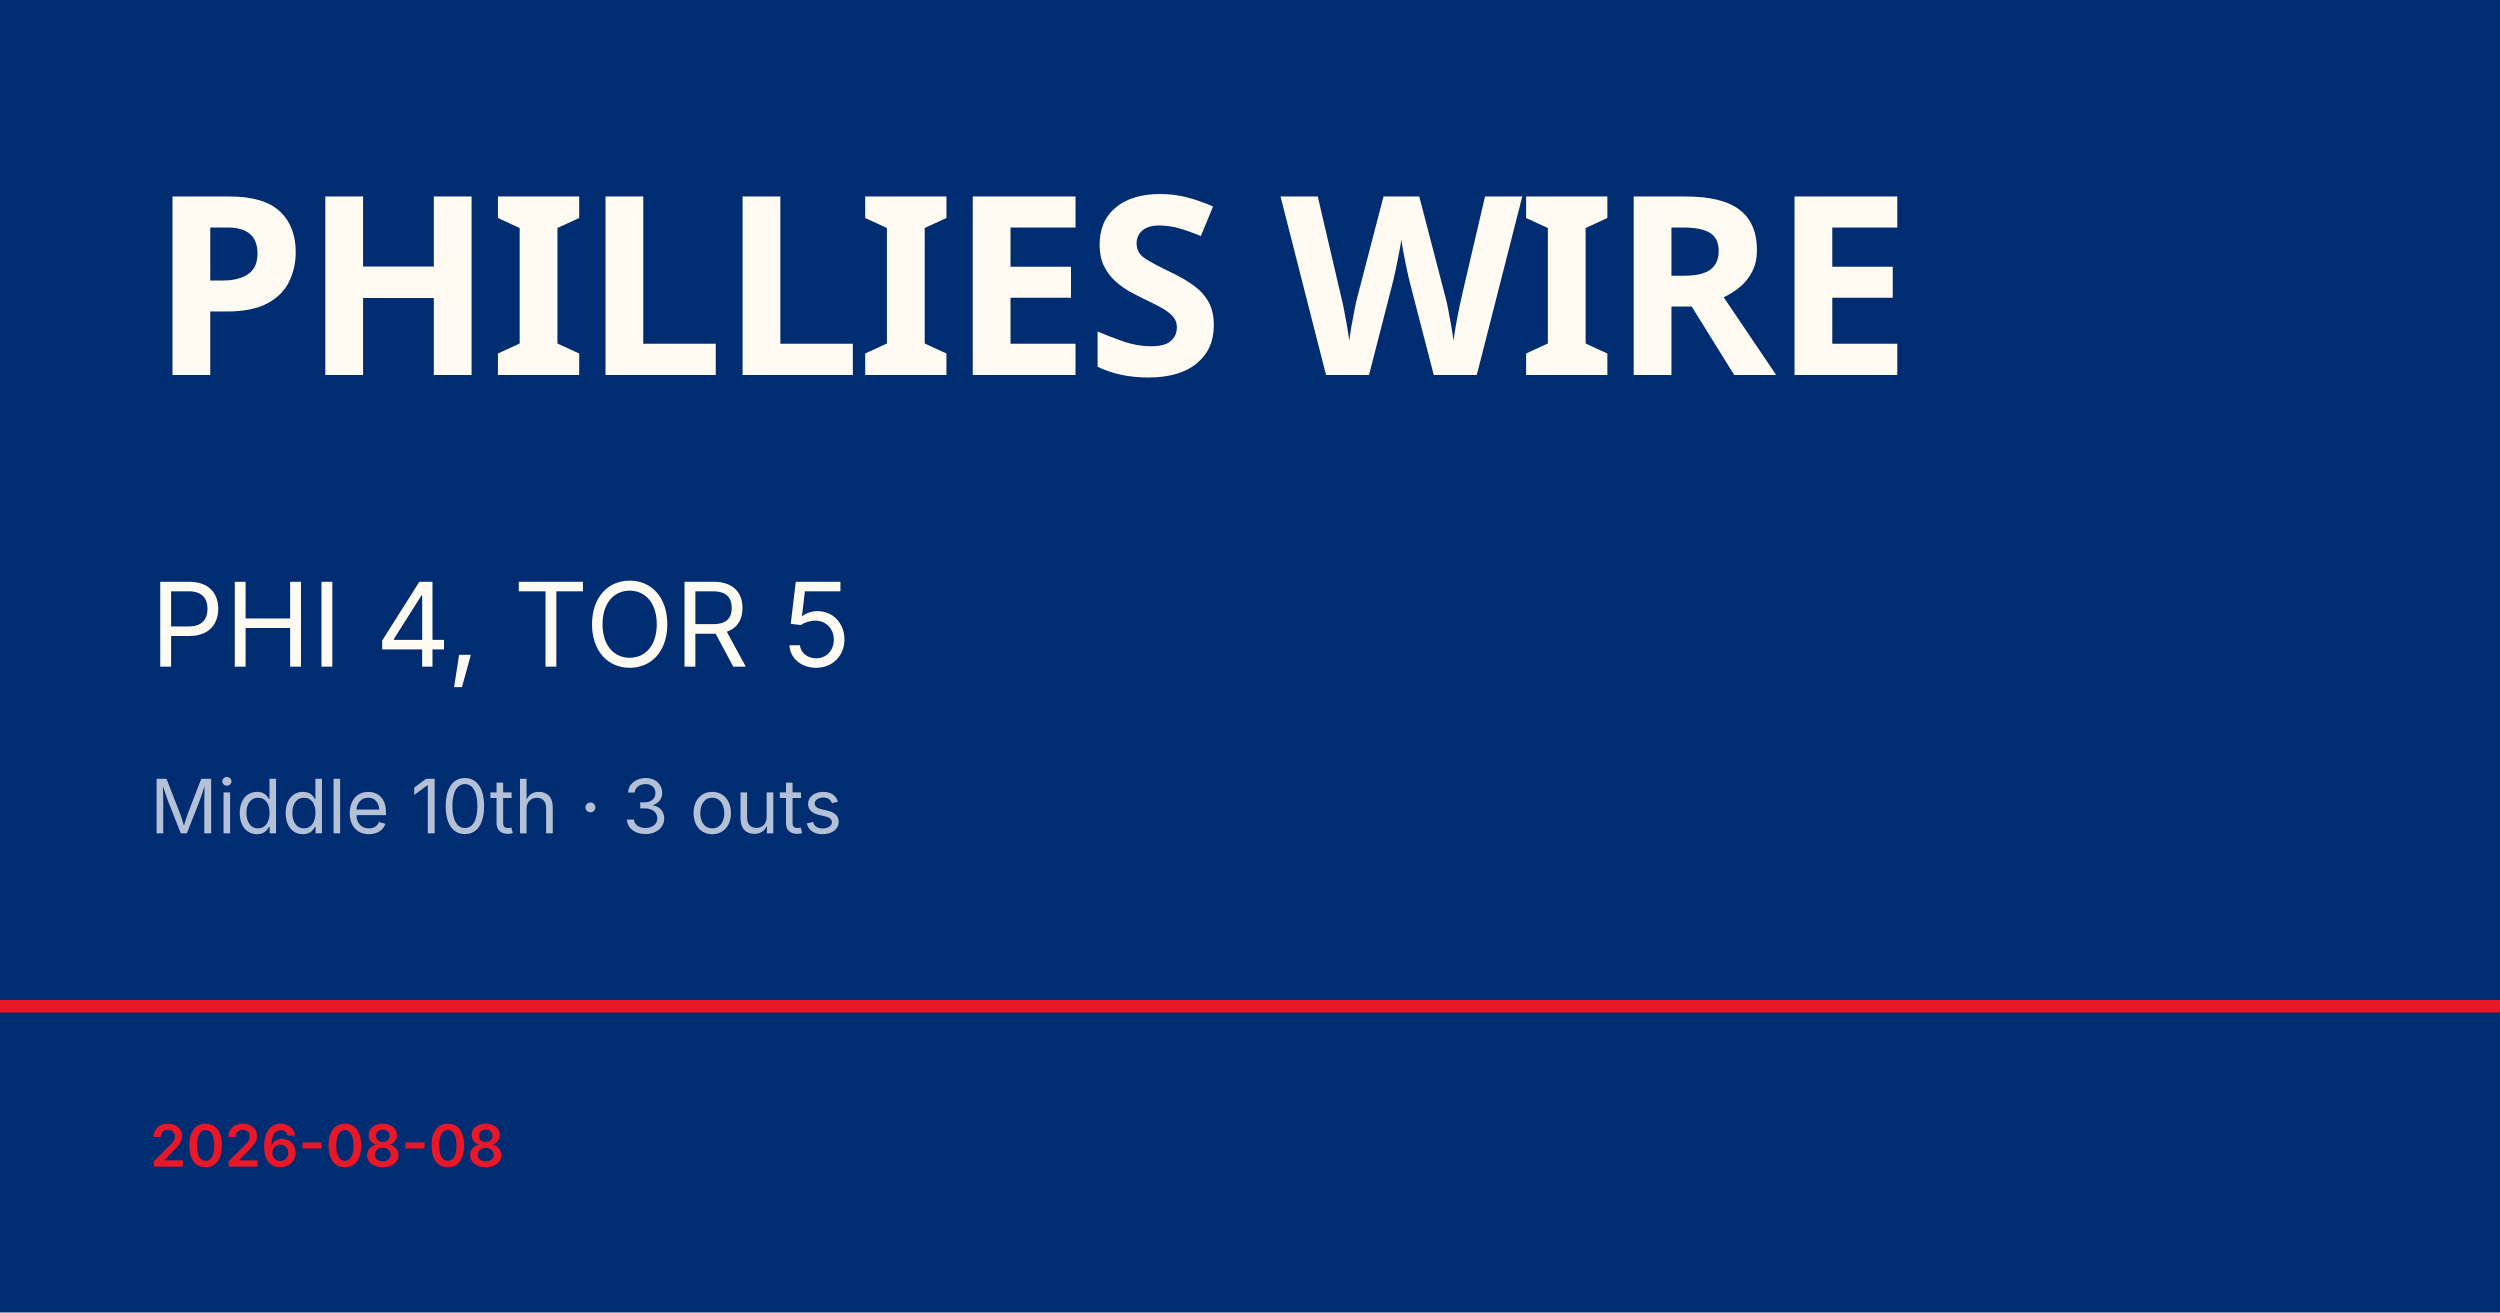
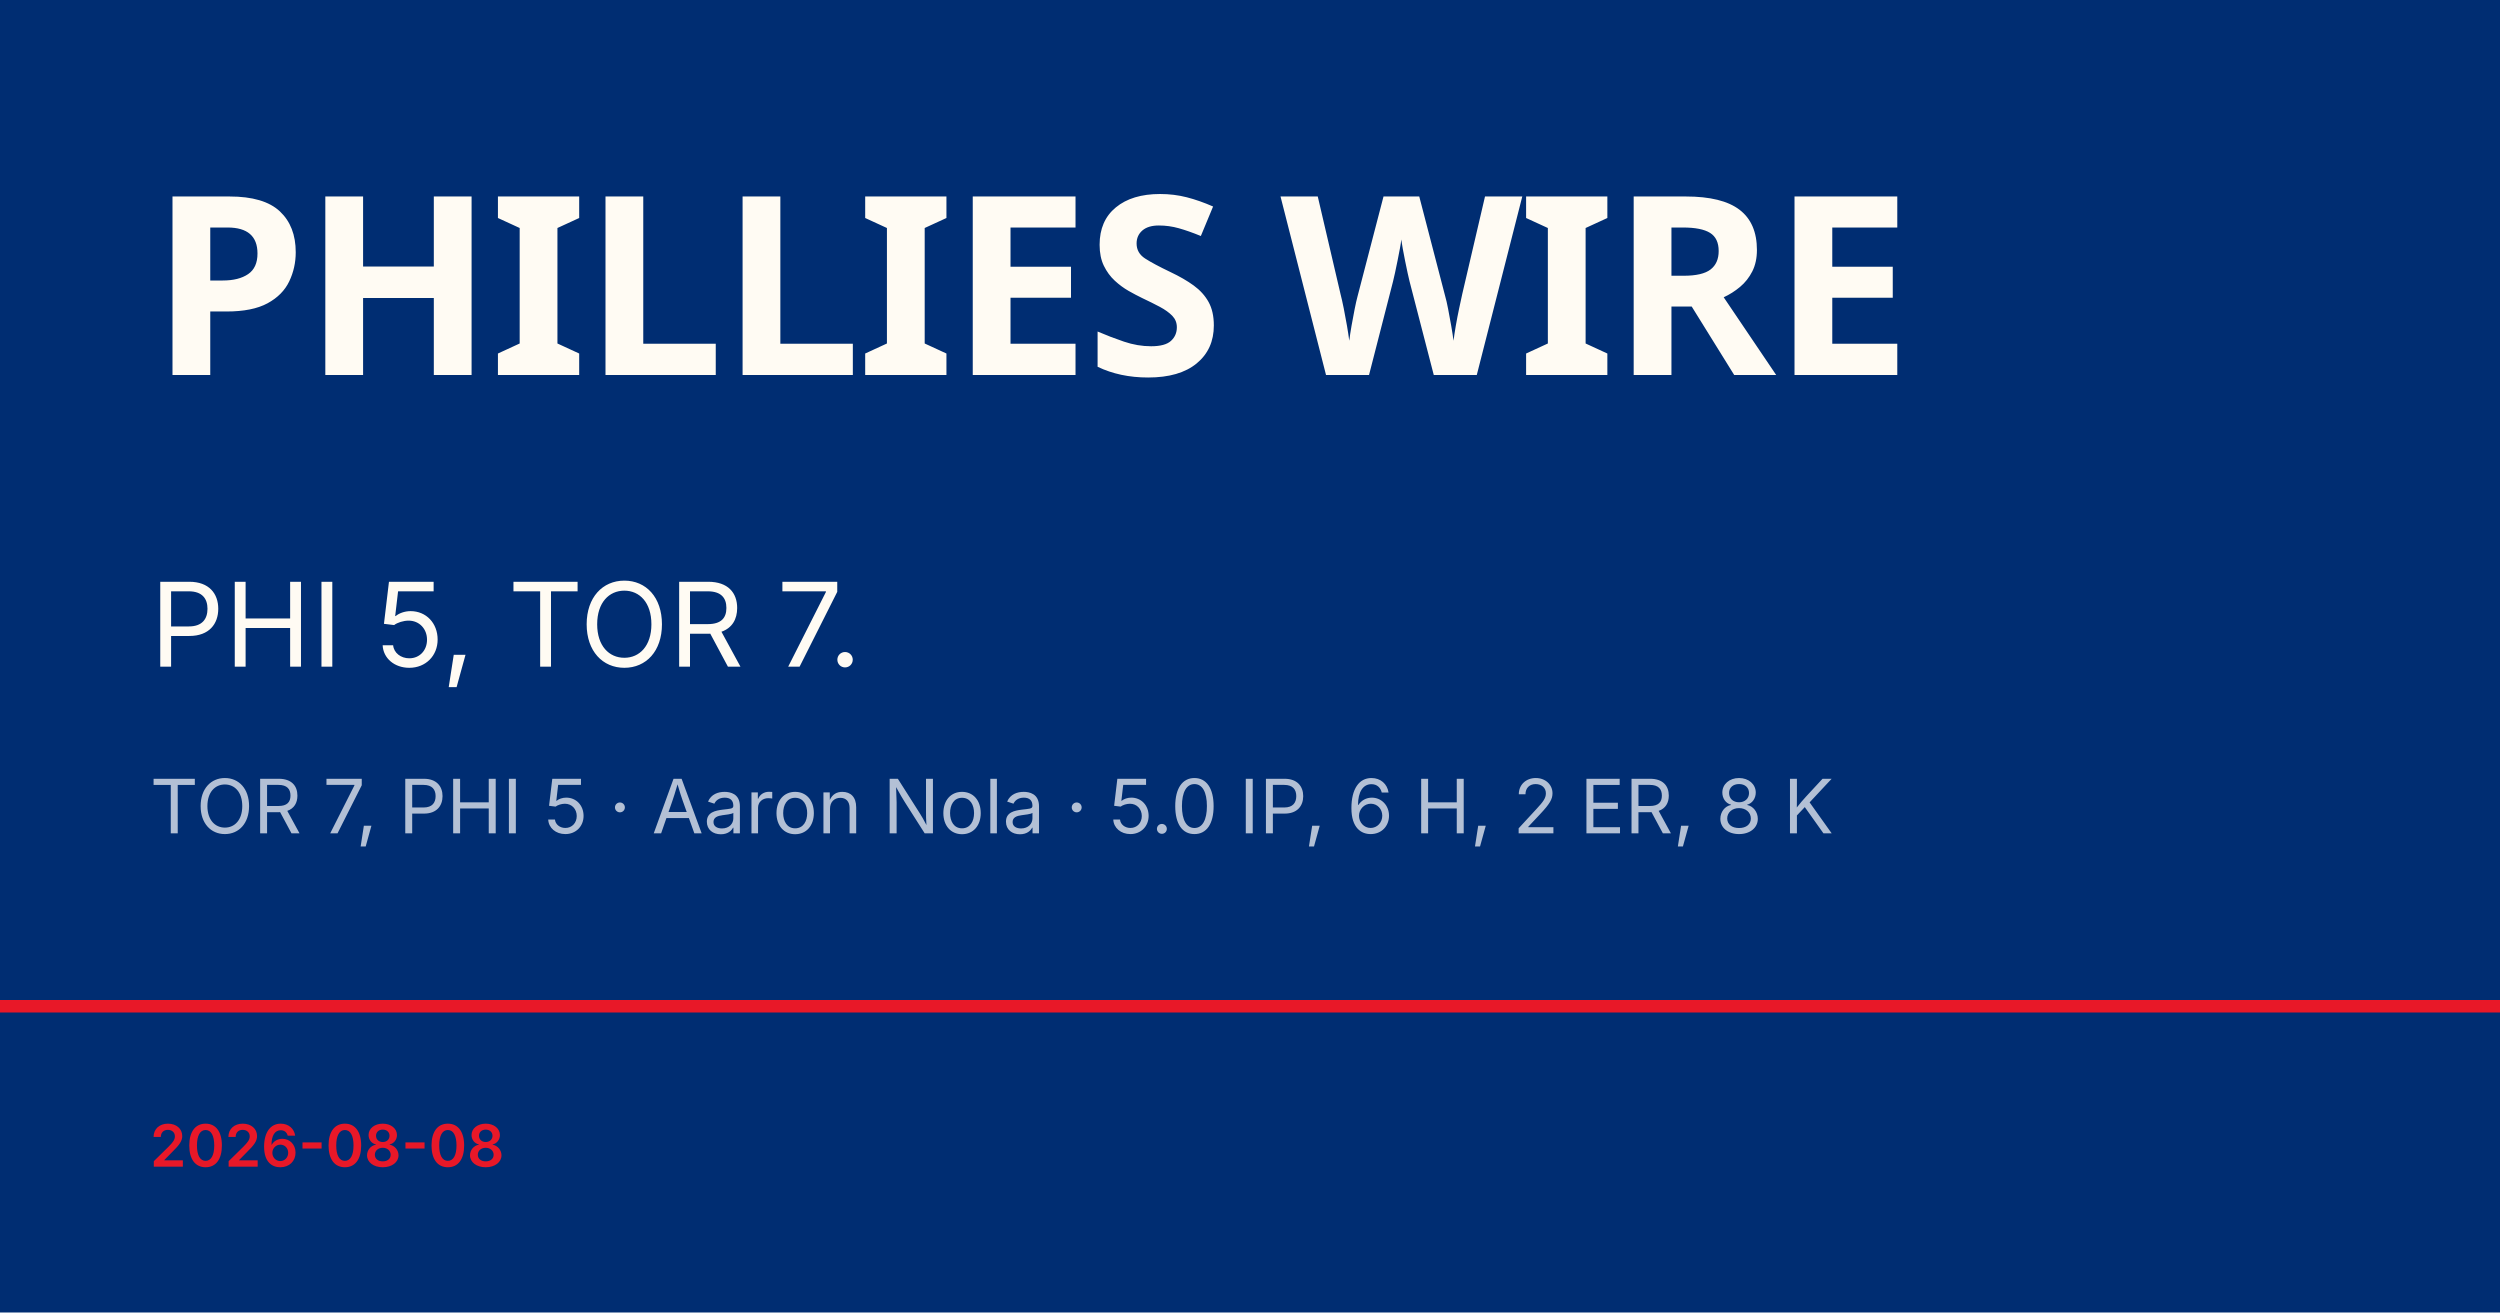
<svg xmlns="http://www.w3.org/2000/svg" viewBox="0 0 1200 630">
  <rect width="1200" height="630" fill="#002d72" />
  <rect y="480" width="1200" height="6" fill="#e81828" />
  <text x="72" y="180" font-family="Barlow Condensed, Impact, sans-serif" font-size="120" font-weight="900" fill="#fffbf3" letter-spacing="-2">PHILLIES WIRE</text>
-   <text x="72" y="320" font-family="Inter, Helvetica, sans-serif" font-size="56" fill="#fffbf3">PHI 4, TOR 5</text>
-   <text x="72" y="400" font-family="Inter, Helvetica, sans-serif" font-size="36" fill="rgba(255,255,255,0.7)">Middle 10th · 3 outs</text>
+   <text x="72" y="320" font-family="Inter, Helvetica, sans-serif" font-size="56" fill="#fffbf3">PHI 5, TOR 7.</text>
+   <text x="72" y="400" font-family="Inter, Helvetica, sans-serif" font-size="36" fill="rgba(255,255,255,0.7)">TOR 7, PHI 5 · Aaron Nola · 5.0 IP, 6 H, 2 ER, 8 K</text>
  <text x="72" y="560" font-family="Inter, Helvetica, sans-serif" font-size="28" fill="#e81828" font-weight="600">2026-08-08</text>
</svg>
